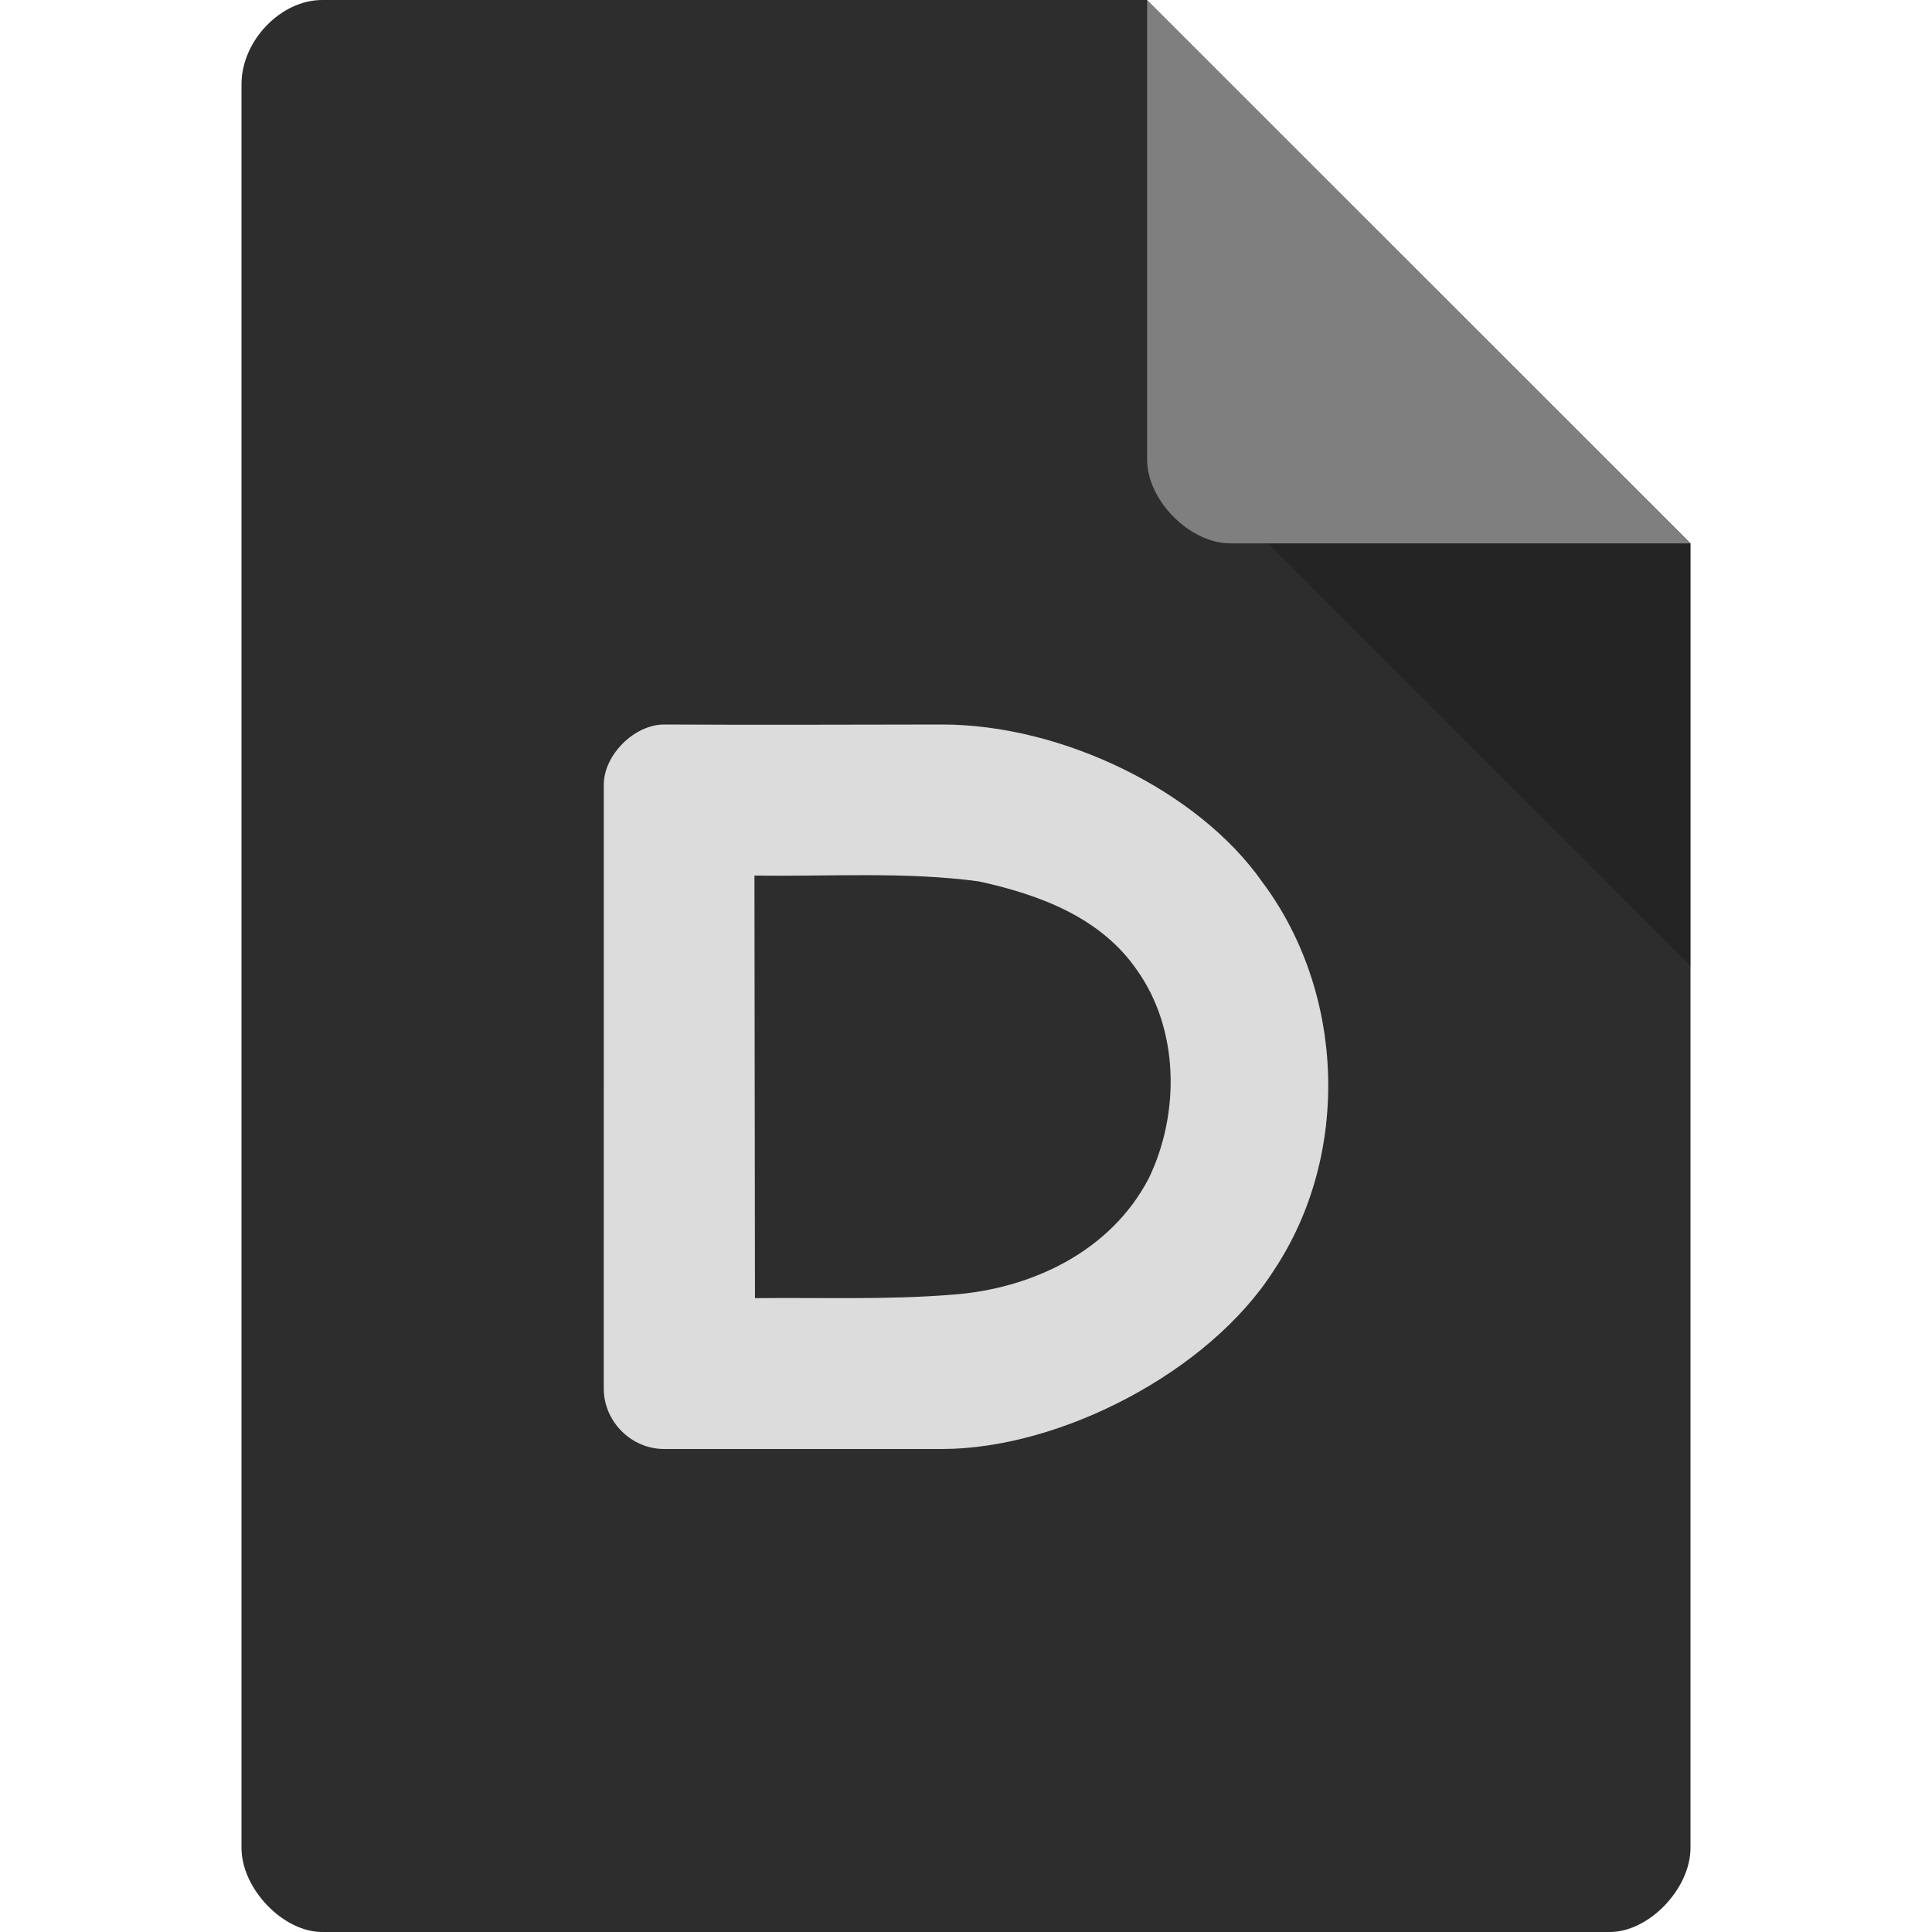
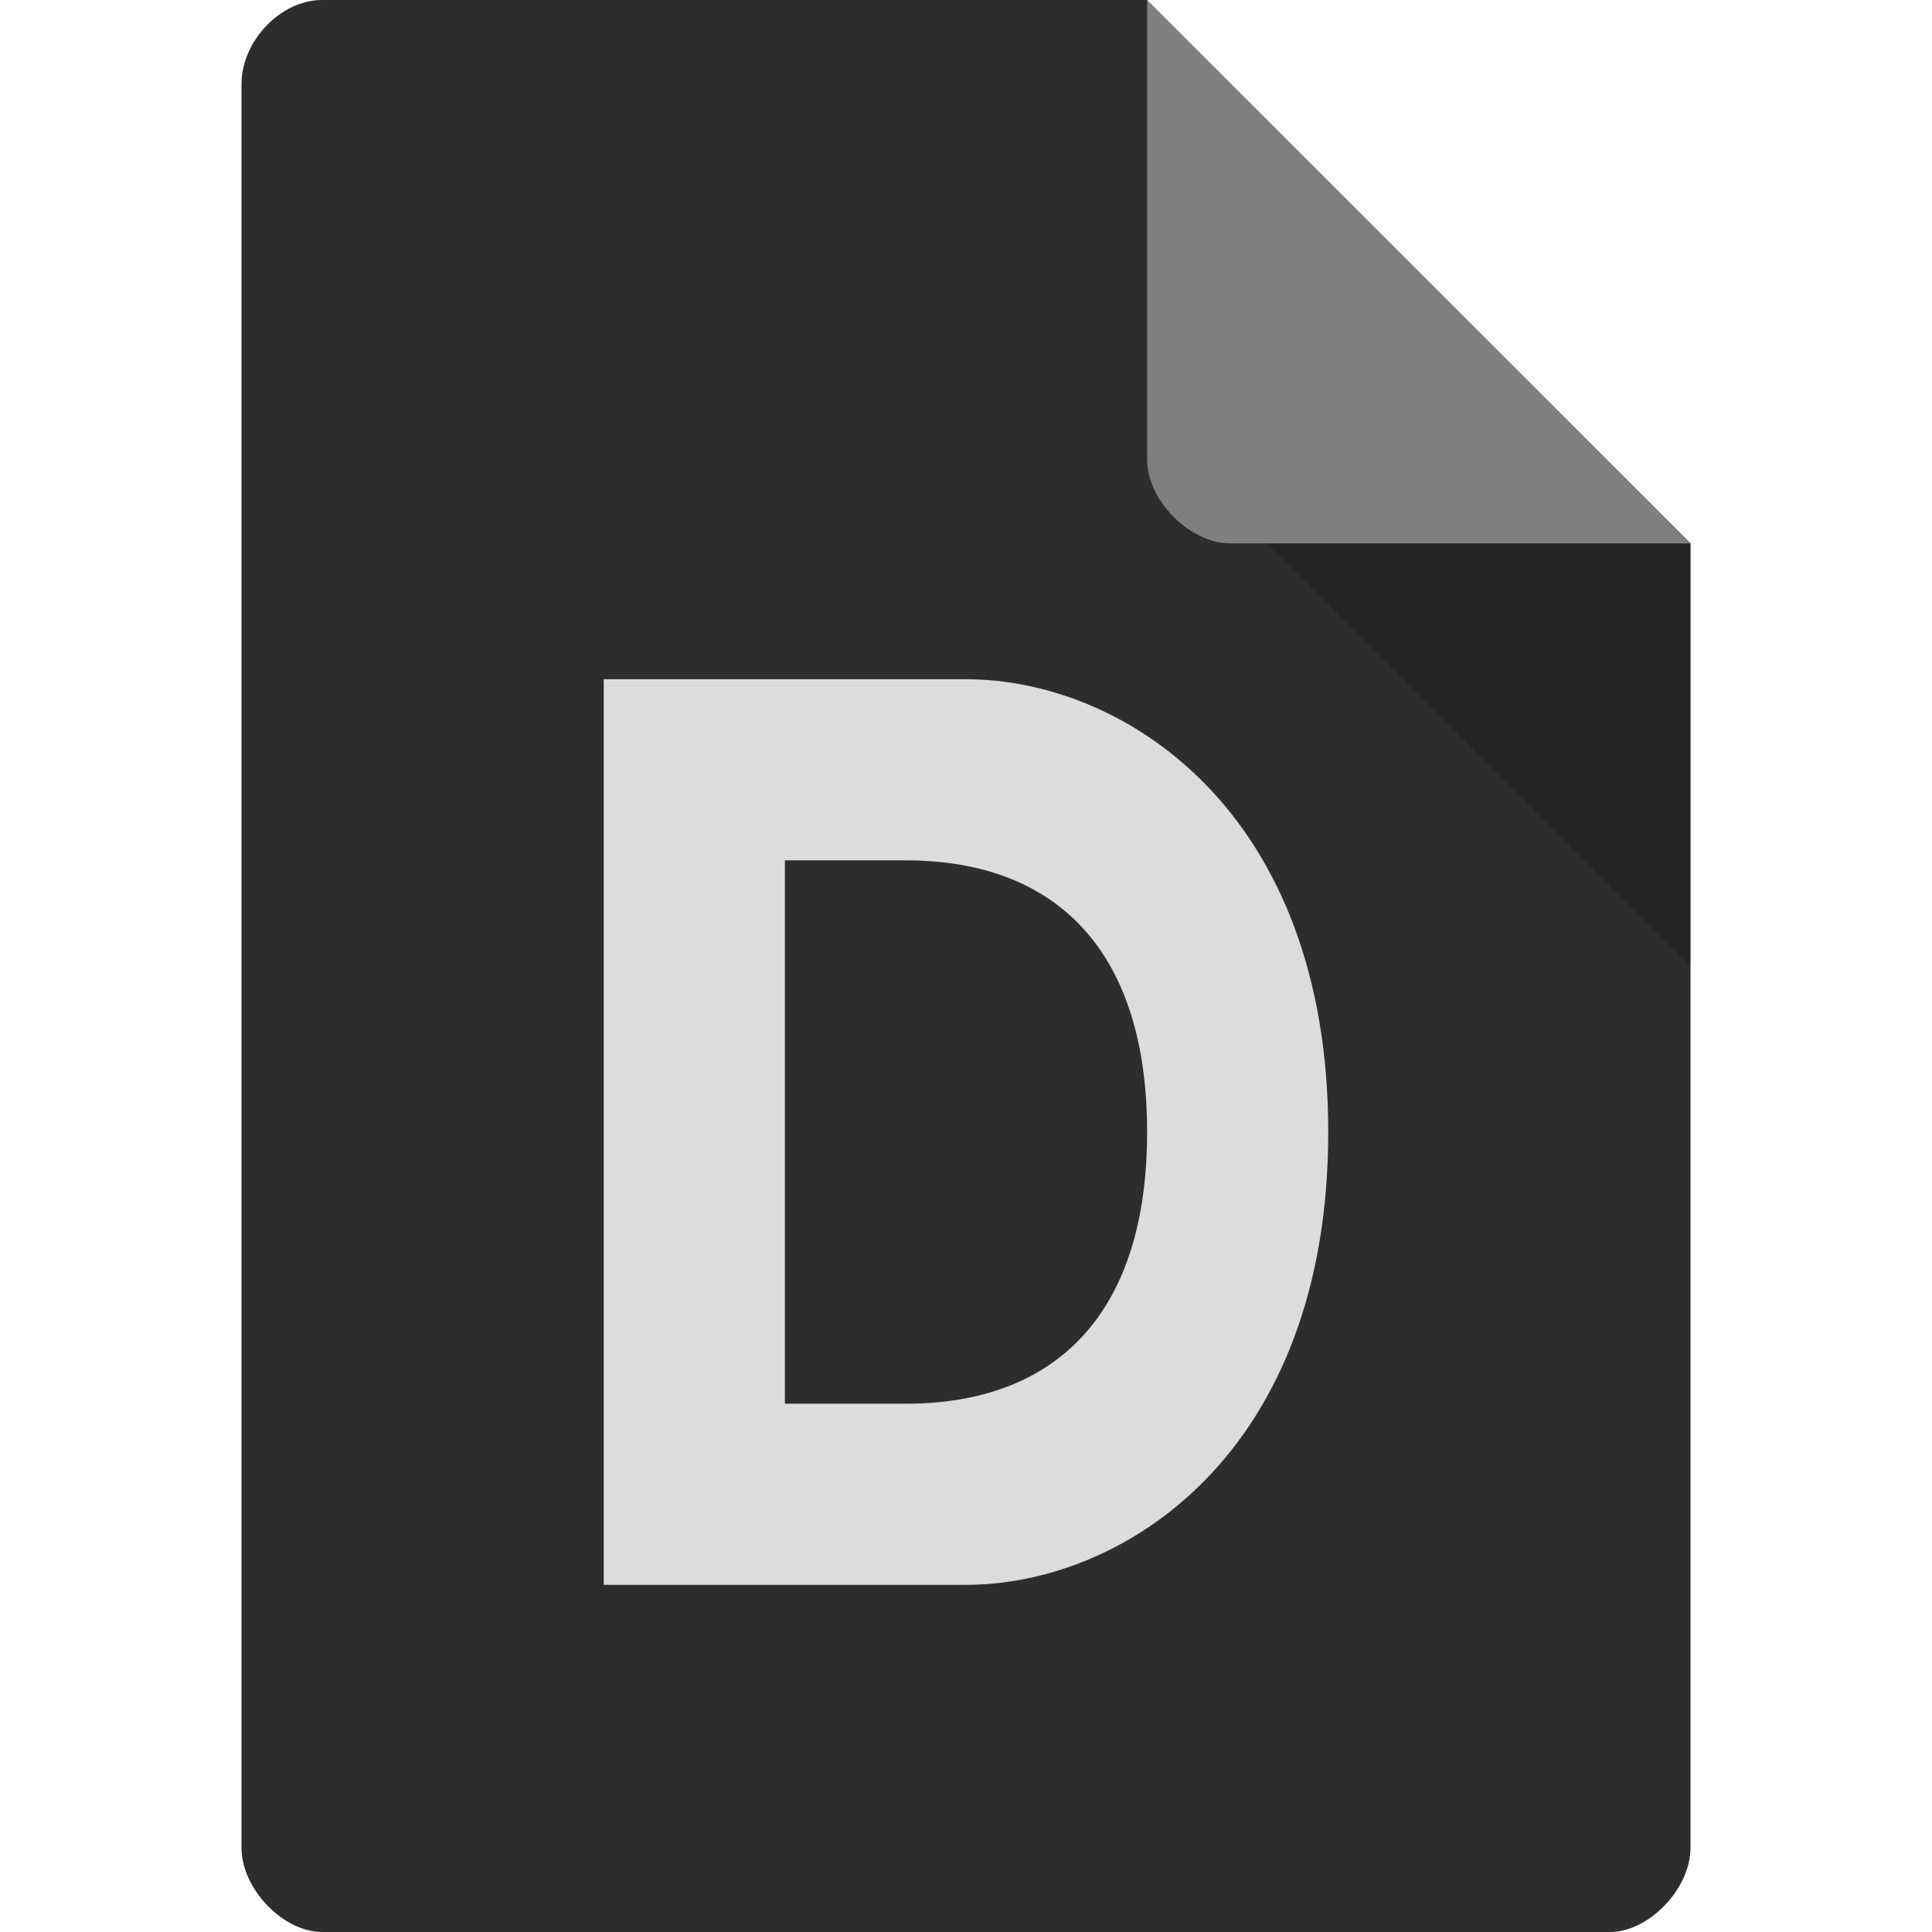
<svg xmlns="http://www.w3.org/2000/svg" width="128px" height="128px" viewBox="0 0 128 128" version="1.1" id="svg2">
  <defs id="defs29" />
  <g id="surface1">
    <path style="stroke:none;fill-rule:nonzero;fill:#2d2d2d;fill-opacity:1" d="M 21.344 0 C 18.594 0 16 2.711 16 5.578 L 16 122.422 C 16 125.133 18.75 128 21.344 128 L 106.656 128 C 109.25 128 112 125.133 112 122.422 L 112 36 L 76 0 Z M 21.344 0 " id="path5" />
    <path style=" stroke:none;fill-rule:nonzero;fill:rgb(0%,0%,0%);fill-opacity:0.196;" d="M 84 36 L 112 64 L 112 36 Z M 84 36 " id="path7" />
    <path style=" stroke:none;fill-rule:nonzero;fill:rgb(100%,100%,100%);fill-opacity:0.392;" d="M 76 0 L 111.969 36 L 81.516 36 C 78.82 36 76 33.148 76 30.453 Z M 76 0 " id="path9" />
  </g>
-   <path style="font-style:normal;font-variant:normal;font-weight:normal;font-stretch:normal;font-size:64px;line-height:125%;font-family:'Gill Sans MT';text-align:start;writing-mode:lr-tb;text-anchor:start;display:inline;fill:#dcdcdc;fill-opacity:1;stroke:none" d="m 44.001,48 c -1.963,0 -4.001,2.004 -3.999,4 L 40,92 c 0,2.143 1.786,4 4.001,4 l 18.404,0 c 7.84,0 17.702,-5.103 21.988,-11.831 5.105,-7.656 4.739,-18.387 -0.767,-25.739 -4.207,-6.009 -13.218,-10.43 -21.22,-10.43 -8.729,0.008 -10.741,0.036 -18.404,0 z m 5.983,10.007 c 4.952,0.079 9.938,-0.274 14.86,0.386 4.044,0.885 8.066,2.381 10.475,5.865 2.817,3.954 2.858,9.514 0.793,13.804 -2.509,4.825 -7.741,7.343 -13.078,7.718 -4.329,0.346 -8.676,0.174 -13.015,0.227 z" id="path2242" />
+   <path d="m 88,75 c 0,21.326 -13.591,30 -24,30 l -24,0 0,-60 24,0 c 10.409,0 24,8.674 24,30 z M 76,75 C 76,63 70,57 60,57 l -8,0 L 52,93 l 8,0 c 10,0 16,-6 16,-18 z" style="font-style:normal;font-variant:normal;font-weight:bold;font-stretch:normal;font-size:12.303px;line-height:125%;font-family:'Open Sans';-inkscape-font-specification:'Open Sans Bold';letter-spacing:0px;word-spacing:0px;fill:#dcdcdc;fill-opacity:1;stroke:none;stroke-width:1px;stroke-linecap:butt;stroke-linejoin:miter;stroke-opacity:1" id="path4161" />
</svg>
